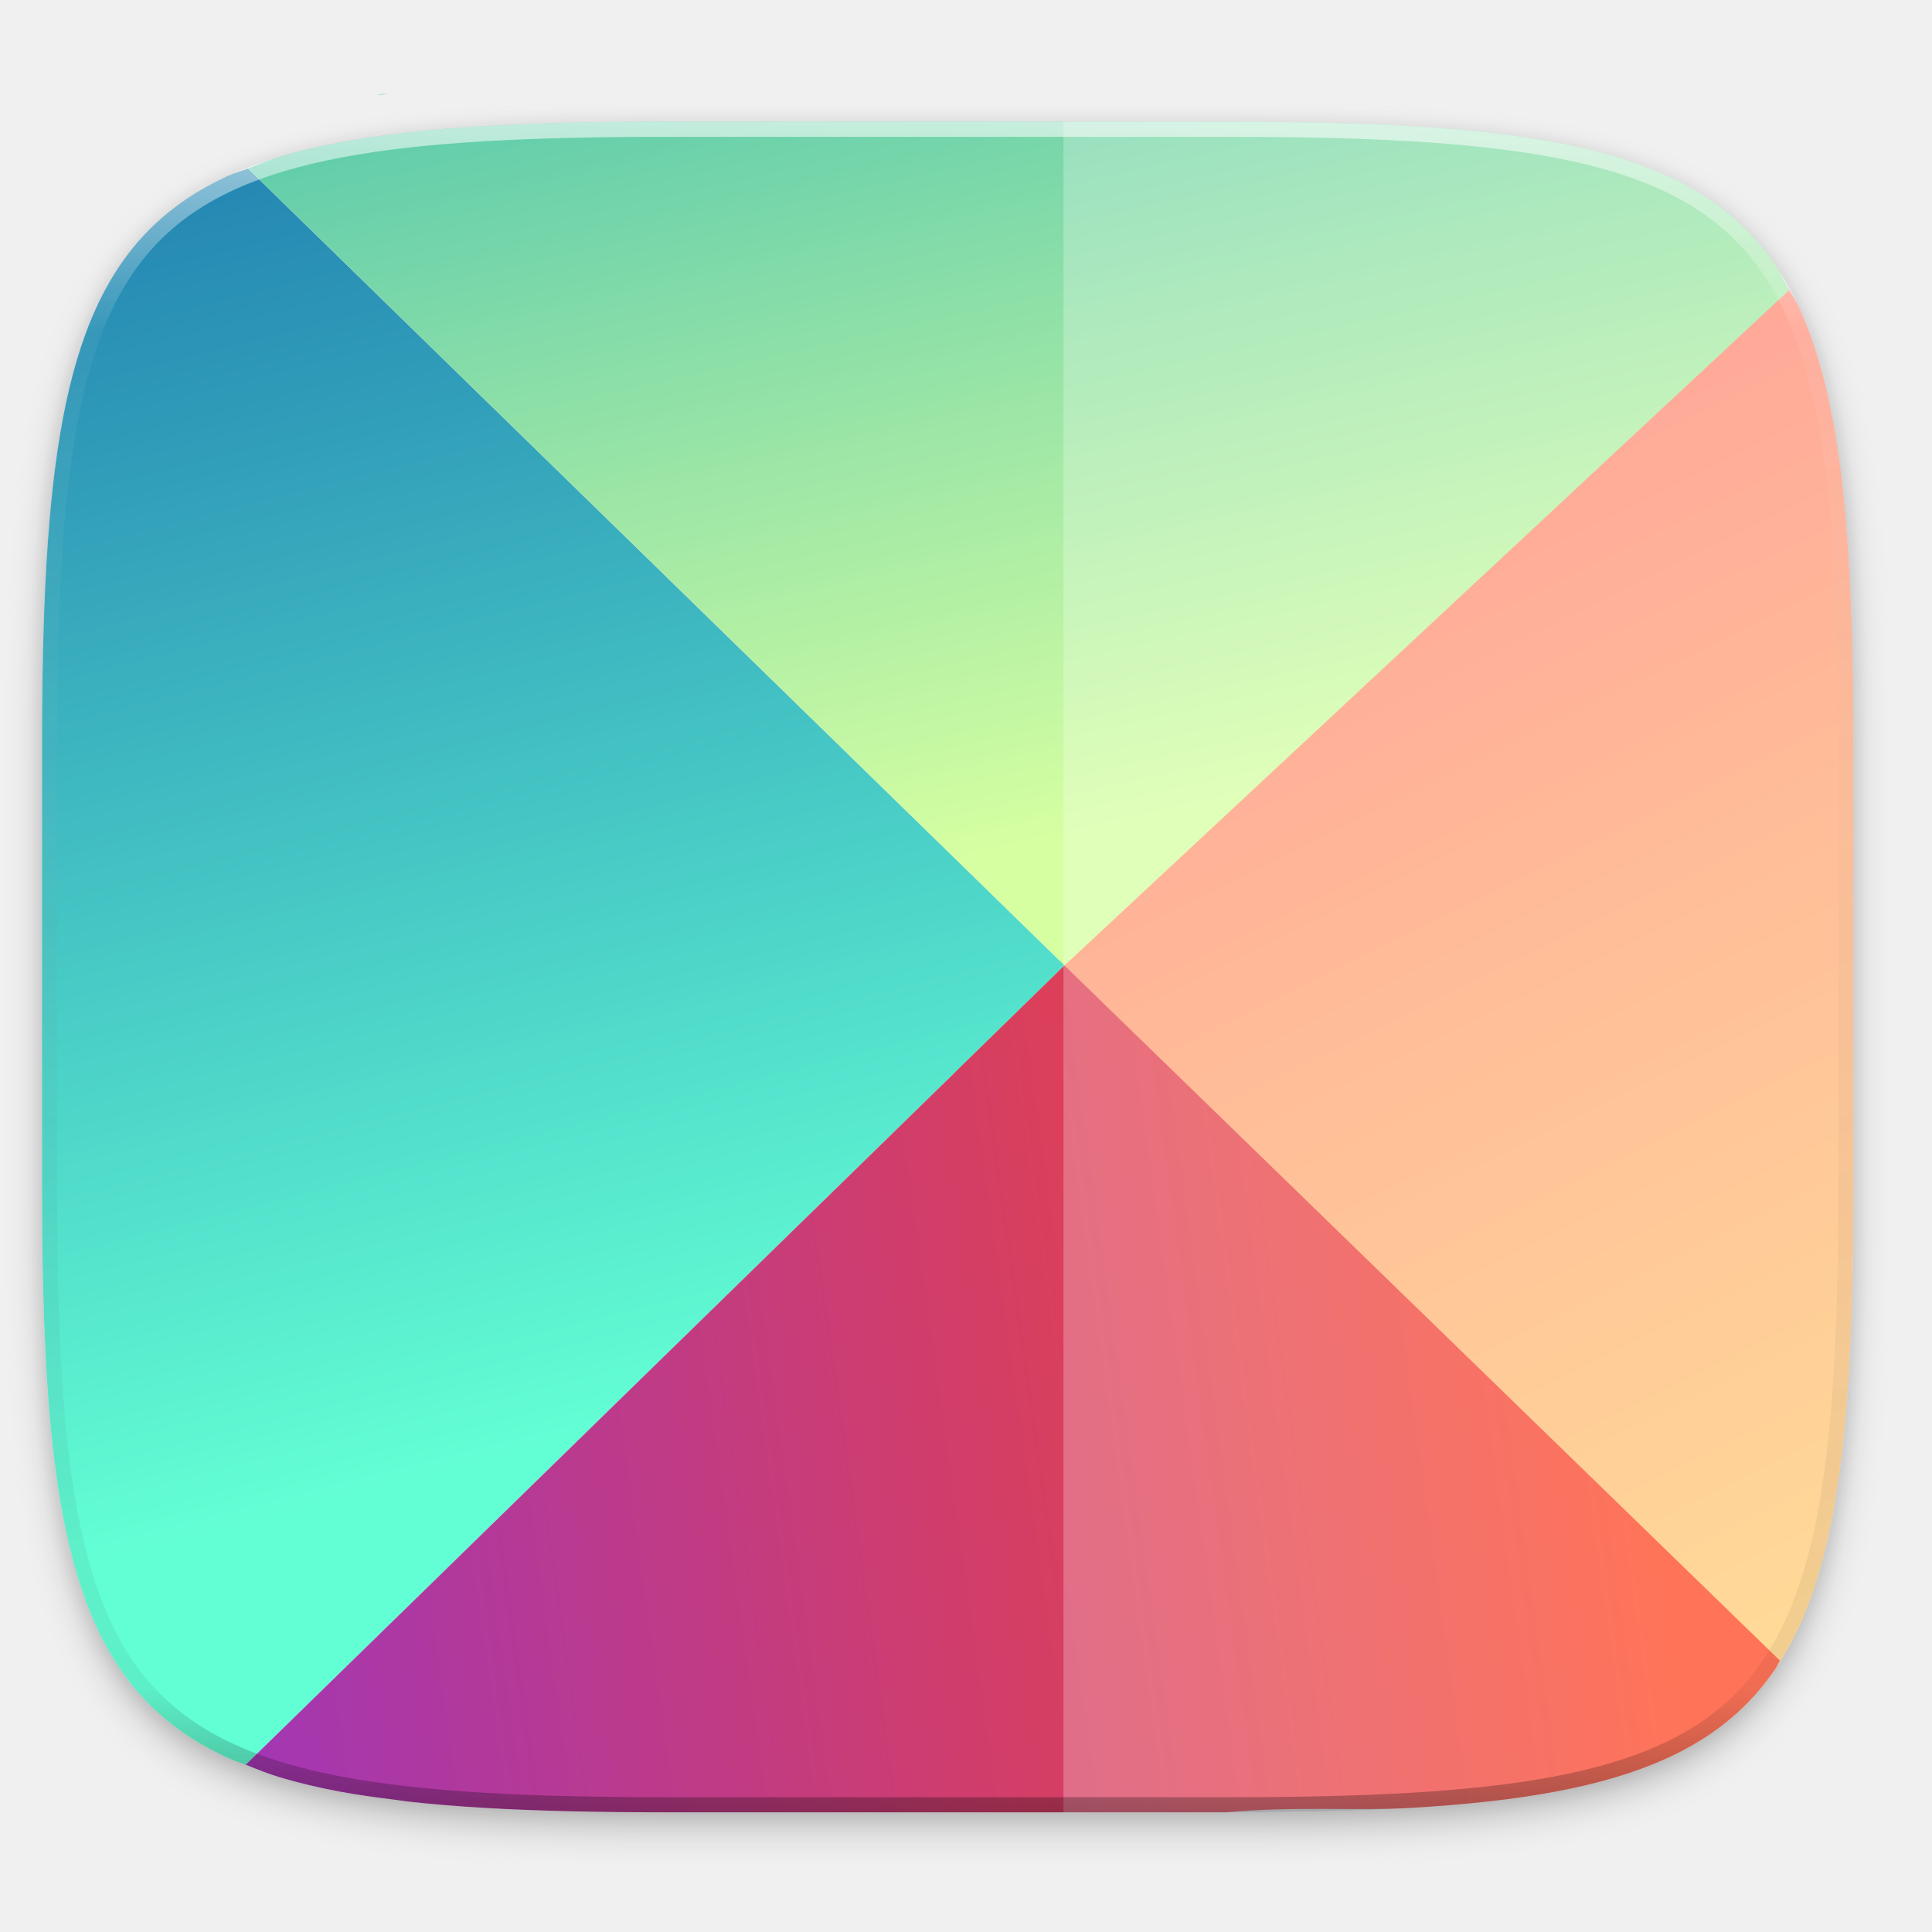
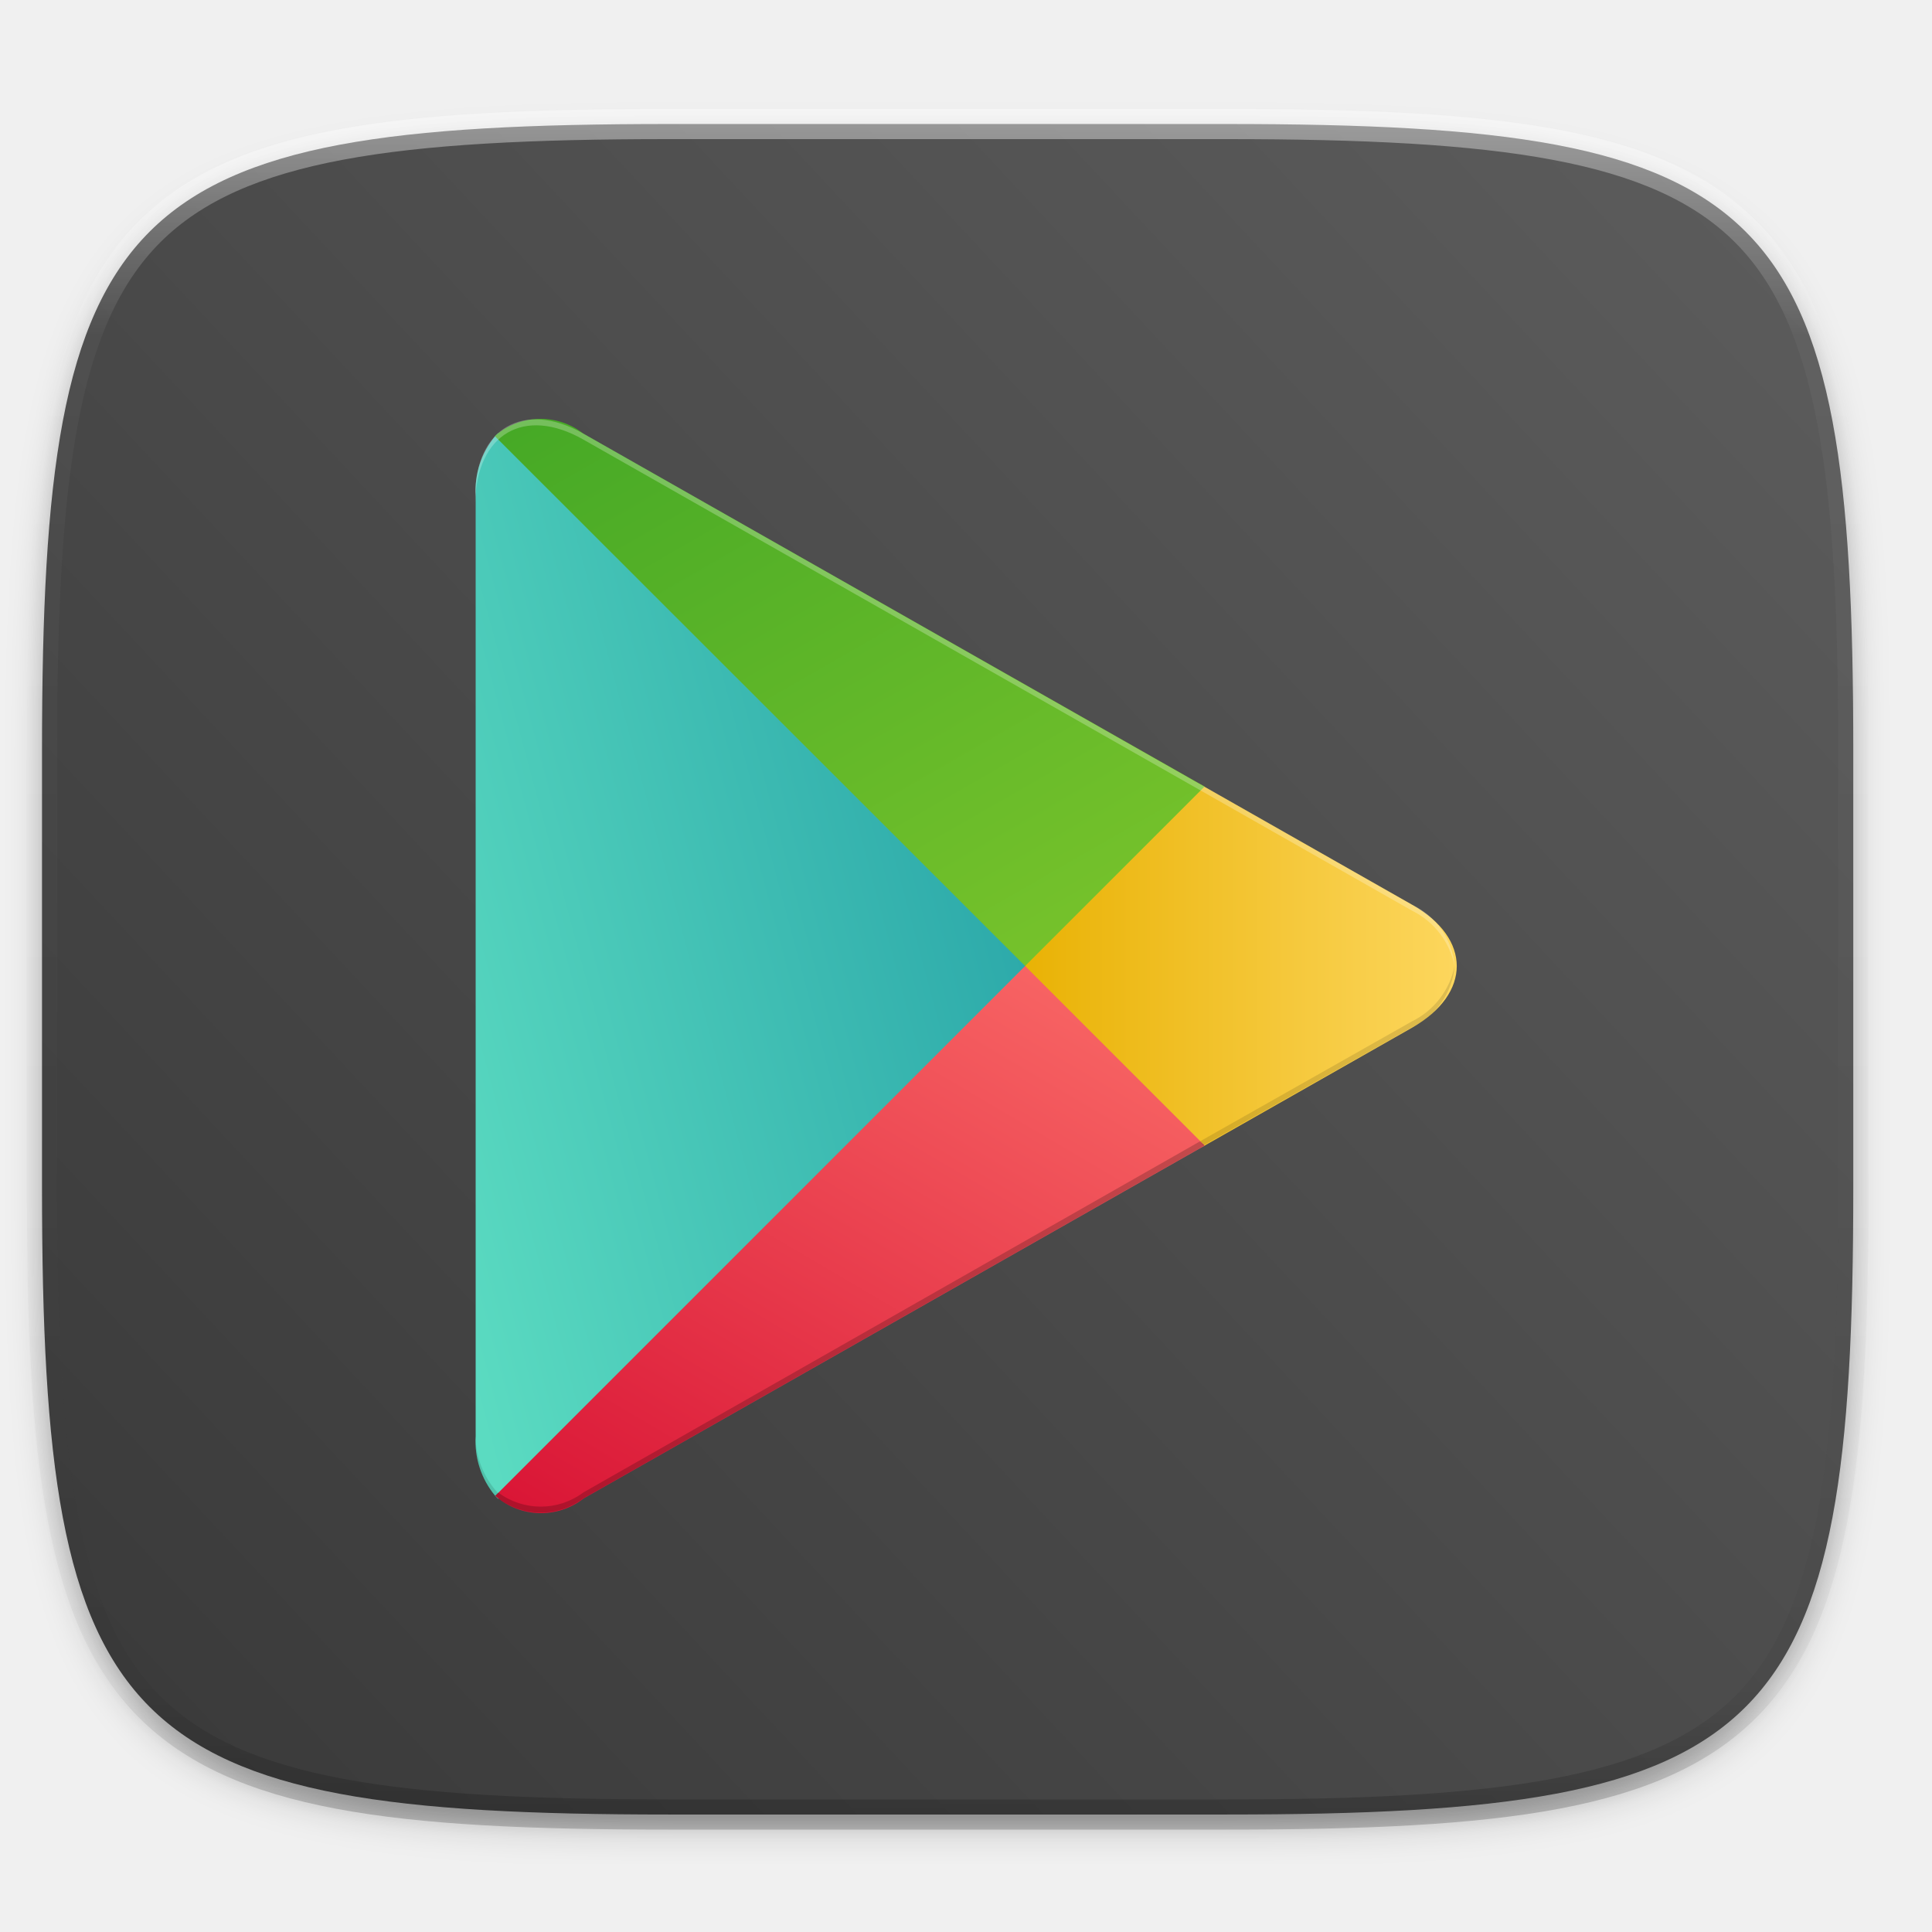
- <svg xmlns="http://www.w3.org/2000/svg" xmlns:xlink="http://www.w3.org/1999/xlink" width="256" height="256" version="1.1" viewBox="0 0 67.73 67.73">
+ <svg xmlns="http://www.w3.org/2000/svg" xmlns:xlink="http://www.w3.org/1999/xlink" width="256" height="256" version="1.0" style="enable-background:new">
  <defs>
-     <linearGradient id="linearGradient2059" x1="168" x2="168" y1="284" y2="28" gradientTransform="matrix(.2645833 0 0 .2645833 -6.993468 221.8925)" gradientUnits="userSpaceOnUse">
-       <stop style="stop-color:#e6eaef" offset="0" />
-       <stop style="stop-color:#e6eaef" offset="1" />
+     <linearGradient id="linearGradient960">
+       <stop style="stop-color:#3b3b3b" offset="0" />
+       <stop style="stop-color:#5d5d5d" offset="1" />
    </linearGradient>
-     <filter id="filter1132" x="-.02" y="-.03" width="1.046" height="1.05" style="color-interpolation-filters:sRGB">
+     <filter style="color-interpolation-filters:sRGB" id="filter925" width="1.046" height="1.05" x="-.02" y="-.03">
      <feGaussianBlur stdDeviation="2.32" />
    </filter>
-     <filter id="filter4569" x="-.01" y="-.01" width="1.023" height="1.025" style="color-interpolation-filters:sRGB">
+     <filter style="color-interpolation-filters:sRGB" id="filter931" width="1.023" height="1.025" x="-.01" y="-.01">
      <feGaussianBlur stdDeviation="1.16" />
    </filter>
-     <linearGradient id="linearGradient1108-7" x1="296" x2="296" y1="-212" y2="236" gradientUnits="userSpaceOnUse">
-       <stop style="stop-color:#ffffff" offset="0" />
-       <stop style="stop-color:#ffffff;stop-opacity:.098" offset=".125" />
-       <stop style="stop-color:#000000;stop-opacity:.098" offset=".925" />
-       <stop style="stop-color:#000000;stop-opacity:.498" offset="1" />
+     <linearGradient id="linearGradient1108" x1="296" x2="296" y1="-212" y2="236" gradientUnits="userSpaceOnUse" xlink:href="#linearGradient1013" />
+     <linearGradient id="linearGradient1013">
+       <stop offset="0" style="stop-color:#ffffff" />
+       <stop style="stop-color:#ffffff;stop-opacity:0.098" offset=".125" />
+       <stop style="stop-color:#000000;stop-opacity:0.098" offset=".925" />
+       <stop offset="1" style="stop-color:#000000;stop-opacity:0.498" />
    </linearGradient>
-     <clipPath id="clipPath1082-3-93">
-       <path d="M 361.938,-212 C 507.235,-212 528,-191.287 528,-46.125 V 70.125 C 528,215.286 507.235,236 361.938,236 H 214.062 C 68.765,236 48,215.286 48,70.125 V -46.125 C 48,-191.287 68.765,-212 214.062,-212 Z" style="fill:#8c59d9" />
-     </clipPath>
-     <linearGradient id="linearGradient986" x1="971.862" x2="710.273" y1="929.534" y2="584.903" gradientTransform="matrix(.4164465 .4064628 .4164465 -.4064628 -571.3989 155.6174)" gradientUnits="userSpaceOnUse">
-       <stop style="stop-color:#FF4521" offset="0" />
-       <stop style="stop-color:#D43E65" offset=".341" />
-       <stop style="stop-color:#9F36B9" offset=".793" />
-       <stop style="stop-color:#8A33DB" offset="1" />
+     <linearGradient id="linearGradient962" x1="21.158" x2="245.568" y1="271.424" y2="61.908" gradientTransform="translate(0,-44)" gradientUnits="userSpaceOnUse" xlink:href="#linearGradient960" />
+     <linearGradient id="_lgradient_249" x1=".005" x2=".747" y1=".026" y2="1.012" gradientTransform="matrix(94.05,0,0,72.50011,65.563,55.49989)" gradientUnits="userSpaceOnUse">
+       <stop style="stop-color:#46a926" offset="0%" />
+       <stop style="stop-color:#76c22b" offset="100%" />
    </linearGradient>
-     <linearGradient id="linearGradient955" x1="774.601" x2="472.424" y1="874.526" y2="1063.641" gradientTransform="matrix(.4164465 .4064628 .4164465 -.4064628 -571.3989 155.6174)" gradientUnits="userSpaceOnUse">
-       <stop style="stop-color:#D6FFA1" offset="0" />
-       <stop style="stop-color:#93E2A7" offset=".326" />
-       <stop style="stop-color:#00A3B5" offset="1" />
+     <linearGradient id="_lgradient_248" x1=".747" x2=".004" y1="0" y2=".964" gradientTransform="matrix(94.05,0,0,72.50011,65.619,128)" gradientUnits="userSpaceOnUse">
+       <stop style="stop-color:#f76363" offset="0%" />
+       <stop style="stop-color:#da1636" offset="100%" />
    </linearGradient>
-     <linearGradient id="linearGradient964" x1="598.906" x2="990.694" y1="1036.076" y2="933.658" gradientTransform="matrix(1.040526 .8772913 1.040526 -.8772913 -1659.234 204.1961)" gradientUnits="userSpaceOnUse">
-       <stop style="stop-color:#FF177B" offset="0" />
-       <stop style="stop-color:#FFA976" offset=".672" />
-       <stop style="stop-color:#FFEC73" offset="1" />
+     <linearGradient id="_lgradient_247" x1="1.077" x2="0" y1=".5" y2=".5" gradientTransform="matrix(57.19575,0,0,48.236,135.833,103.882)" gradientUnits="userSpaceOnUse">
+       <stop style="stop-color:#ffda64" offset="0%" />
+       <stop style="stop-color:#eab305" offset="100%" />
    </linearGradient>
-     <linearGradient id="SVGID_3_" x1="817.618" x2="392.776" y1="731.065" y2="981.016" gradientTransform="matrix(.4164465 .4064628 .4164465 -.4064628 -571.3989 155.6174)" gradientUnits="userSpaceOnUse">
-       <stop style="stop-color:#63FFD4" offset="0" />
-       <stop style="stop-color:#32A0BA" offset=".485" />
-       <stop style="stop-color:#1262A9" offset=".835" />
-       <stop style="stop-color:#064AA2" offset="1" />
+     <linearGradient id="_lgradient_246" x1="1" x2=".041" y1=".5" y2=".994" gradientTransform="matrix(72.82608,0,0,141.216,63.00692,57.392)" gradientUnits="userSpaceOnUse">
+       <stop style="stop-color:#2daaaa" offset="0%" />
+       <stop style="stop-color:#5bdbc1" offset="100%" />
    </linearGradient>
-     <linearGradient id="linearGradient1040" x1="774.601" x2="472.424" y1="874.526" y2="1063.641" gradientTransform="matrix(.4164465 .4064628 .4164465 -.4064628 -571.3989 155.6174)" gradientUnits="userSpaceOnUse" xlink:href="#linearGradient955" />
  </defs>
-   <g transform="translate(0,-229.2667)">
-     <path transform="matrix(.2645833 0 0 .2645833 -6.993468 221.9726)" d="m188.969 44c72.649 0 83.031 10.357 83.031 82.938v58.125c0 72.581-10.383 82.938-83.031 82.938h-73.938c-72.649 0-83.031-10.357-83.031-82.938v-58.125c0-72.581 10.383-82.938 83.031-82.938z" style="filter:url(#filter4569);opacity:.1" />
-     <path transform="matrix(.2645833 0 0 .2645833 -6.993468 221.9726)" d="m188.969 46c72.649 0 83.031 10.357 83.031 82.938v58.125c0 72.581-10.383 82.938-83.031 82.938h-73.938c-72.649 0-83.031-10.357-83.031-82.938v-58.125c0-72.581 10.383-82.938 83.031-82.938z" style="filter:url(#filter1132);opacity:.2" />
-     <path d="m43.005 233.534c19.222 0 21.969 2.74 21.969 21.944v15.379c0 19.204-2.747 21.944-21.969 21.944h-19.563c-19.222 0-21.969-2.74-21.969-21.944v-15.379c0-19.204 2.747-21.944 21.969-21.944z" style="fill:url(#linearGradient2059)" />
-     <g transform="matrix(.1528656 0 0 .1492009 -6.165717 224.9571)">
-       <path transform="matrix(1.697937,0,0,1.739642,40.33423,37.24003)" d="m51.715 7.959c2.411-0.453-2.699 0.329 0 0z" style="fill:url(#linearGradient1040)" />
-       <path transform="matrix(1.697937,0,0,1.739642,40.33423,37.24003)" d="m232.742 227.943c1.033-0.811 2.114-1.576 3.033-2.494 1.488-1.486 2.831-3.116 4.043-4.904 1.211-1.788 2.291-3.732 3.252-5.848 0.961-2.116 1.803-4.402 2.539-6.871 0.736-2.469 1.367-5.122 1.904-7.971 0.537-2.849 0.981-5.893 1.346-9.146 0.364-3.254 0.648-6.716 0.865-10.4 0.434-7.369 0.6-15.627 0.6-24.875v-59.252c0-9.248-0.166-17.506-0.6-24.875-0.217-3.685-0.501-7.147-0.865-10.4-0.364-3.254-0.808-6.298-1.346-9.146-0.537-2.849-1.168-5.502-1.904-7.971-0.736-2.469-1.578-4.755-2.539-6.871-0.561-1.236-1.254-2.294-1.898-3.416l-113.455 105.879z" style="fill:url(#linearGradient964)" />
-       <path transform="matrix(1.697937,0,0,1.739642,40.33423,37.24003)" d="m33.488 17.959c-0.815 0.318-1.729 0.573-2.498 0.922-2.118 0.96-4.065 2.036-5.855 3.246s-3.422 2.553-4.91 4.039c-1.488 1.486-2.831 3.116-4.043 4.904-1.211 1.788-2.291 3.732-3.252 5.848-0.961 2.116-1.803 4.402-2.539 6.871-0.736 2.469-1.367 5.122-1.904 7.971-0.537 2.849-0.981 5.893-1.346 9.146s-0.648 6.716-0.865 10.4c-0.434 7.369-0.6 15.627-0.6 24.875v59.252c1e-7 9.248 0.166 17.506 0.6 24.875 0.217 3.685 0.501 7.147 0.865 10.4 0.364 3.254 0.808 6.298 1.346 9.146 0.537 2.849 1.168 5.502 1.904 7.971 0.736 2.469 1.578 4.755 2.539 6.871 0.961 2.116 2.04 4.06 3.252 5.848 1.211 1.788 2.555 3.418 4.043 4.904 1.488 1.486 3.12 2.827 4.91 4.037 1.79 1.21 3.737 2.288 5.855 3.248 0.678 0.307 1.489 0.529 2.203 0.812l110.582-107.947z" style="fill:url(#SVGID_3_)" />
-       <path transform="matrix(1.697937,0,0,1.739642,40.33423,37.24003)" d="m33.193 233.547c1.515 0.601 2.996 1.223 4.676 1.723 2.472 0.735 5.127 1.366 7.979 1.902 2.356 0.443 4.935 0.786 7.566 1.109h0.006c0.551 0.068 1.021 0.17 1.584 0.232 3.257 0.364 6.724 0.649 10.412 0.865 7.377 0.433 15.641 0.598 24.898 0.598h75.371c9.218-0.853 17.522-0.164 24.898-0.598 3.688-0.217 7.155-0.502 10.412-0.865 3.257-0.364 6.305-0.805 9.156-1.342 2.852-0.536 5.507-1.167 7.979-1.902s4.761-1.576 6.879-2.535c2.118-0.96 4.065-2.038 5.855-3.248 1.79-1.21 3.422-2.551 4.91-4.037s2.831-3.116 4.043-4.904c0.219-0.323 0.377-0.723 0.588-1.057l-96.631-93.887z" style="fill:url(#linearGradient986)" />
-       <path transform="matrix(1.697937,0,0,1.739642,40.33423,37.24003)" d="m90.314 11.639c-9.257 0-17.522 0.164-24.898 0.598-3.688 0.217-7.155 0.5-10.412 0.863-3.257 0.364-6.305 0.807-9.156 1.344-2.852 0.536-5.507 1.165-7.979 1.9-1.571 0.467-2.945 1.056-4.371 1.611l110.289 107.631 97.869-91.209c-0.603-1.114-1.153-2.296-1.838-3.307-1.211-1.788-2.555-3.418-4.043-4.904-1.488-1.486-3.12-2.829-4.91-4.039-1.79-1.21-3.737-2.287-5.855-3.246-2.118-0.96-4.407-1.802-6.879-2.537s-5.127-1.364-7.979-1.9c-2.852-0.536-5.899-0.98-9.156-1.344-3.257-0.364-6.724-0.647-10.412-0.863-7.377-0.433-15.641-0.598-24.898-0.598z" style="fill:url(#linearGradient1040)" />
-     </g>
-     <path d="m37.282 292.801h5.722c2.403 0 4.548-0.043 6.463-0.155 0.957-0.056 1.857-0.13 2.703-0.225 0.845-0.094 1.636-0.209 2.377-0.348 0.74-0.139 1.429-0.303 2.071-0.494 0.642-0.191 1.236-0.409 1.785-0.658 0.55-0.249 1.055-0.529 1.52-0.843 0.465-0.314 0.888-0.662 1.274-1.048 0.386-0.386 0.735-0.809 1.049-1.273s0.595-0.969 0.844-1.518c0.249-0.549 0.468-1.143 0.659-1.783 0.191-0.641 0.355-1.329 0.494-2.069 0.139-0.739 0.255-1.53 0.349-2.374 0.095-0.845 0.168-1.743 0.225-2.699 0.113-1.913 0.156-4.056 0.156-6.456v-15.379c0-2.4-0.043-4.544-0.156-6.456-0.056-0.956-0.13-1.855-0.225-2.699-0.095-0.845-0.21-1.635-0.349-2.374-0.139-0.739-0.303-1.428-0.494-2.069-0.191-0.641-0.41-1.234-0.659-1.783-0.249-0.549-0.53-1.054-0.844-1.518-0.314-0.464-0.663-0.887-1.049-1.273-0.386-0.386-0.81-0.734-1.274-1.048-0.465-0.314-0.97-0.593-1.52-0.843-0.55-0.249-1.144-0.468-1.785-0.659-0.642-0.191-1.331-0.354-2.071-0.493-0.74-0.139-1.531-0.254-2.377-0.349-0.845-0.094-1.745-0.168-2.703-0.224-1.915-0.112-4.06-0.155-6.463-0.155h-5.722z" style="fill:#ffffff;opacity:.25" />
-     <path transform="matrix(.1322917 0 0 .1322917 -4.8768 261.58)" d="M 361.938,-212 C 507.235,-212 528,-191.287 528,-46.125 V 70.125 C 528,215.286 507.235,236 361.938,236 H 214.062 C 68.765,236 48,215.286 48,70.125 V -46.125 C 48,-191.287 68.765,-212 214.062,-212 Z" clip-path="url(#clipPath1082-3-93)" style="fill:none;opacity:.6;stroke-linecap:round;stroke-linejoin:round;stroke-width:8;stroke:url(#linearGradient1108-7)" />
+   <path style="opacity:0.2;filter:url(#filter925)" d="m 162.537,18.432 c 72.649,0 83.031,10.357 83.031,82.937 v 58.125 c 0,72.581 -10.383,82.938 -83.031,82.938 h -73.938 c -72.649,0 -83.031,-10.357 -83.031,-82.938 v -58.125 c 0,-72.581 10.383,-82.937 83.031,-82.937 z" />
+   <path d="m 162.537,17.432 c 72.649,0 83.031,10.357 83.031,82.937 v 58.125 c 0,72.581 -10.383,82.938 -83.031,82.938 h -73.938 c -72.649,0 -83.031,-10.357 -83.031,-82.938 v -58.125 c 0,-72.581 10.383,-82.937 83.031,-82.937 z" style="opacity:0.1;filter:url(#filter931)" />
+   <path d="m 162.537,16.432 c 72.649,0 83.031,10.357 83.031,82.937 v 58.125 c 0,72.581 -10.383,82.938 -83.031,82.938 h -73.938 c -72.649,0 -83.031,-10.357 -83.031,-82.938 v -58.125 c 0,-72.581 10.383,-82.937 83.031,-82.937 z" style="fill:url(#linearGradient962)" />
+   <g>
+     <path style="isolation:isolate;fill:url(#_lgradient_246)" d="m 65.619,57.787 c -1.836,2.204 -2.763,5.025 -2.592,7.889 V 190.324 c -0.171,2.864 0.756,5.685 2.592,7.889 l 0.395,0.395 69.819,-69.763 v -1.634 L 66.014,57.392 Z" />
+     <path style="opacity:0.996;isolation:isolate;fill:url(#_lgradient_247)" d="m 158.937,152.118 -23.104,-23.273 v -1.634 l 23.104,-23.329 0.507,0.281 27.668,15.722 c 7.889,4.452 7.889,11.778 0,16.286 l -27.555,15.665 z" />
+     <path style="isolation:isolate;fill:url(#_lgradient_248)" d="M 159.613,151.78 135.833,128 65.619,198.213 c 3.317,2.917 8.241,3.059 11.721,0.339 l 82.329,-46.772" />
+     <path style="isolation:isolate;fill:url(#_lgradient_249)" d="M 159.613,104.22 77.284,57.448 c -3.48,-2.72 -8.404,-2.578 -11.721,0.339 L 135.833,128 Z" />
+     <path style="opacity:0.2;isolation:isolate" d="m 158.937,151.273 -81.653,46.49 c -3.341,2.498 -7.929,2.498 -11.27,0 l -0.395,0.394 0.395,0.395 c 3.335,2.517 7.935,2.517 11.27,0 l 82.329,-46.772 z" />
+     <path style="opacity:0.12;isolation:isolate" d="m 65.619,197.425 c -1.836,-2.205 -2.763,-5.026 -2.592,-7.89 v 0.846 c -0.171,2.864 0.756,5.685 2.592,7.889 l 0.395,-0.395 z m 121.493,-62.099 -28.175,15.947 0.507,0.507 27.668,-15.665 c 3.196,-1.501 5.345,-4.596 5.635,-8.115 -0.642,3.183 -2.723,5.889 -5.635,7.326 z" />
+     <path style="opacity:0.25;isolation:isolate" fill="#ffffff" d="M 77.284,58.237 187.112,120.674 c 2.912,1.437 4.993,4.143 5.635,7.326 -0.29,-3.519 -2.439,-6.614 -5.635,-8.115 L 77.284,57.448 c -7.889,-4.451 -14.313,-0.732 -14.313,8.284 v 0.845 c 0.169,-9.072 6.48,-12.791 14.313,-8.34 z" />
  </g>
+   <path d="M 214.062 -216 C 141.224 -216 98.54 -211.117 73.719 -186.328 C 48.898 -161.539 44 -118.897 44 -46.125 L 44 70.125 C 44 142.896 48.898 185.539 73.719 210.328 C 98.54 235.118 141.224 240 214.062 240 L 361.938 240 C 434.776 240 477.46 235.118 502.281 210.328 C 527.102 185.539 532 142.896 532 70.125 L 532 -46.125 C 532 -118.897 527.102 -161.539 502.281 -186.328 C 477.46 -211.117 434.776 -216 361.938 -216 L 214.062 -216 z M 214.062 -208 L 361.938 -208 C 434.396 -208 474.743 -202.526 496.629 -180.668 C 518.515 -158.81 524 -118.515 524 -46.125 L 524 70.125 C 524 142.515 518.515 182.81 496.629 204.668 C 474.743 226.526 434.396 232 361.938 232 L 214.062 232 C 141.604 232 101.257 226.526 79.371 204.668 C 57.485 182.81 52 142.515 52 70.125 L 52 -46.125 C 52 -118.515 57.485 -158.81 79.371 -180.668 C 101.257 -202.526 141.604 -208 214.062 -208 z" transform="matrix(0.5,0,0,0.5,-18.432,122.432)" style="font-variation-settings:normal;inline-size:0;fill:url(#linearGradient1108);filter-blend-mode:normal;filter-gaussianBlur-deviation:0;stop-color:#000000;opacity:0.4" />
</svg>
